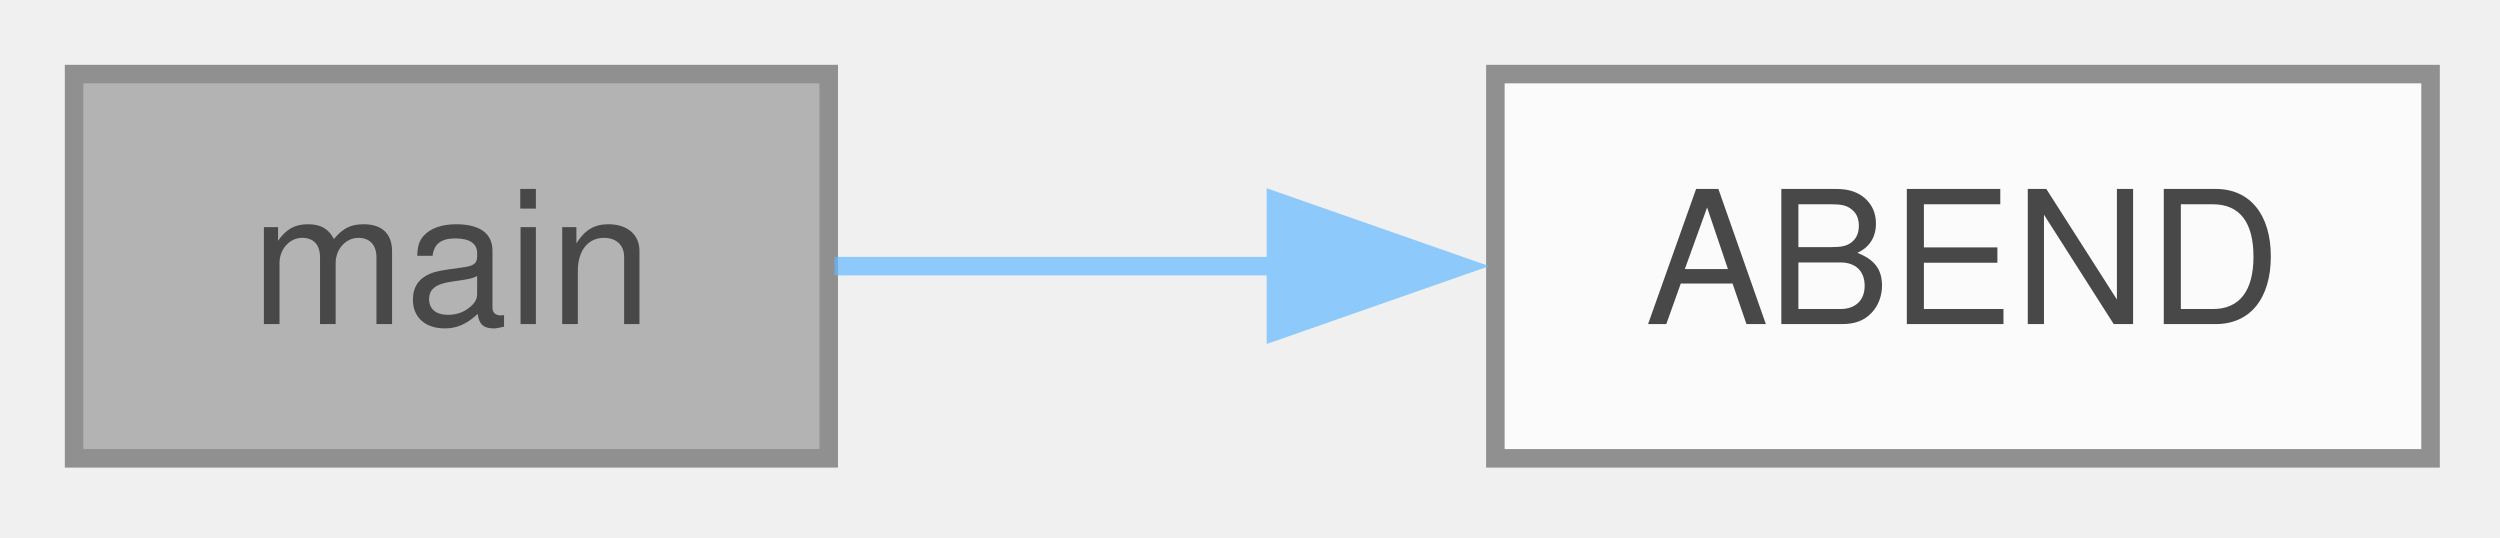
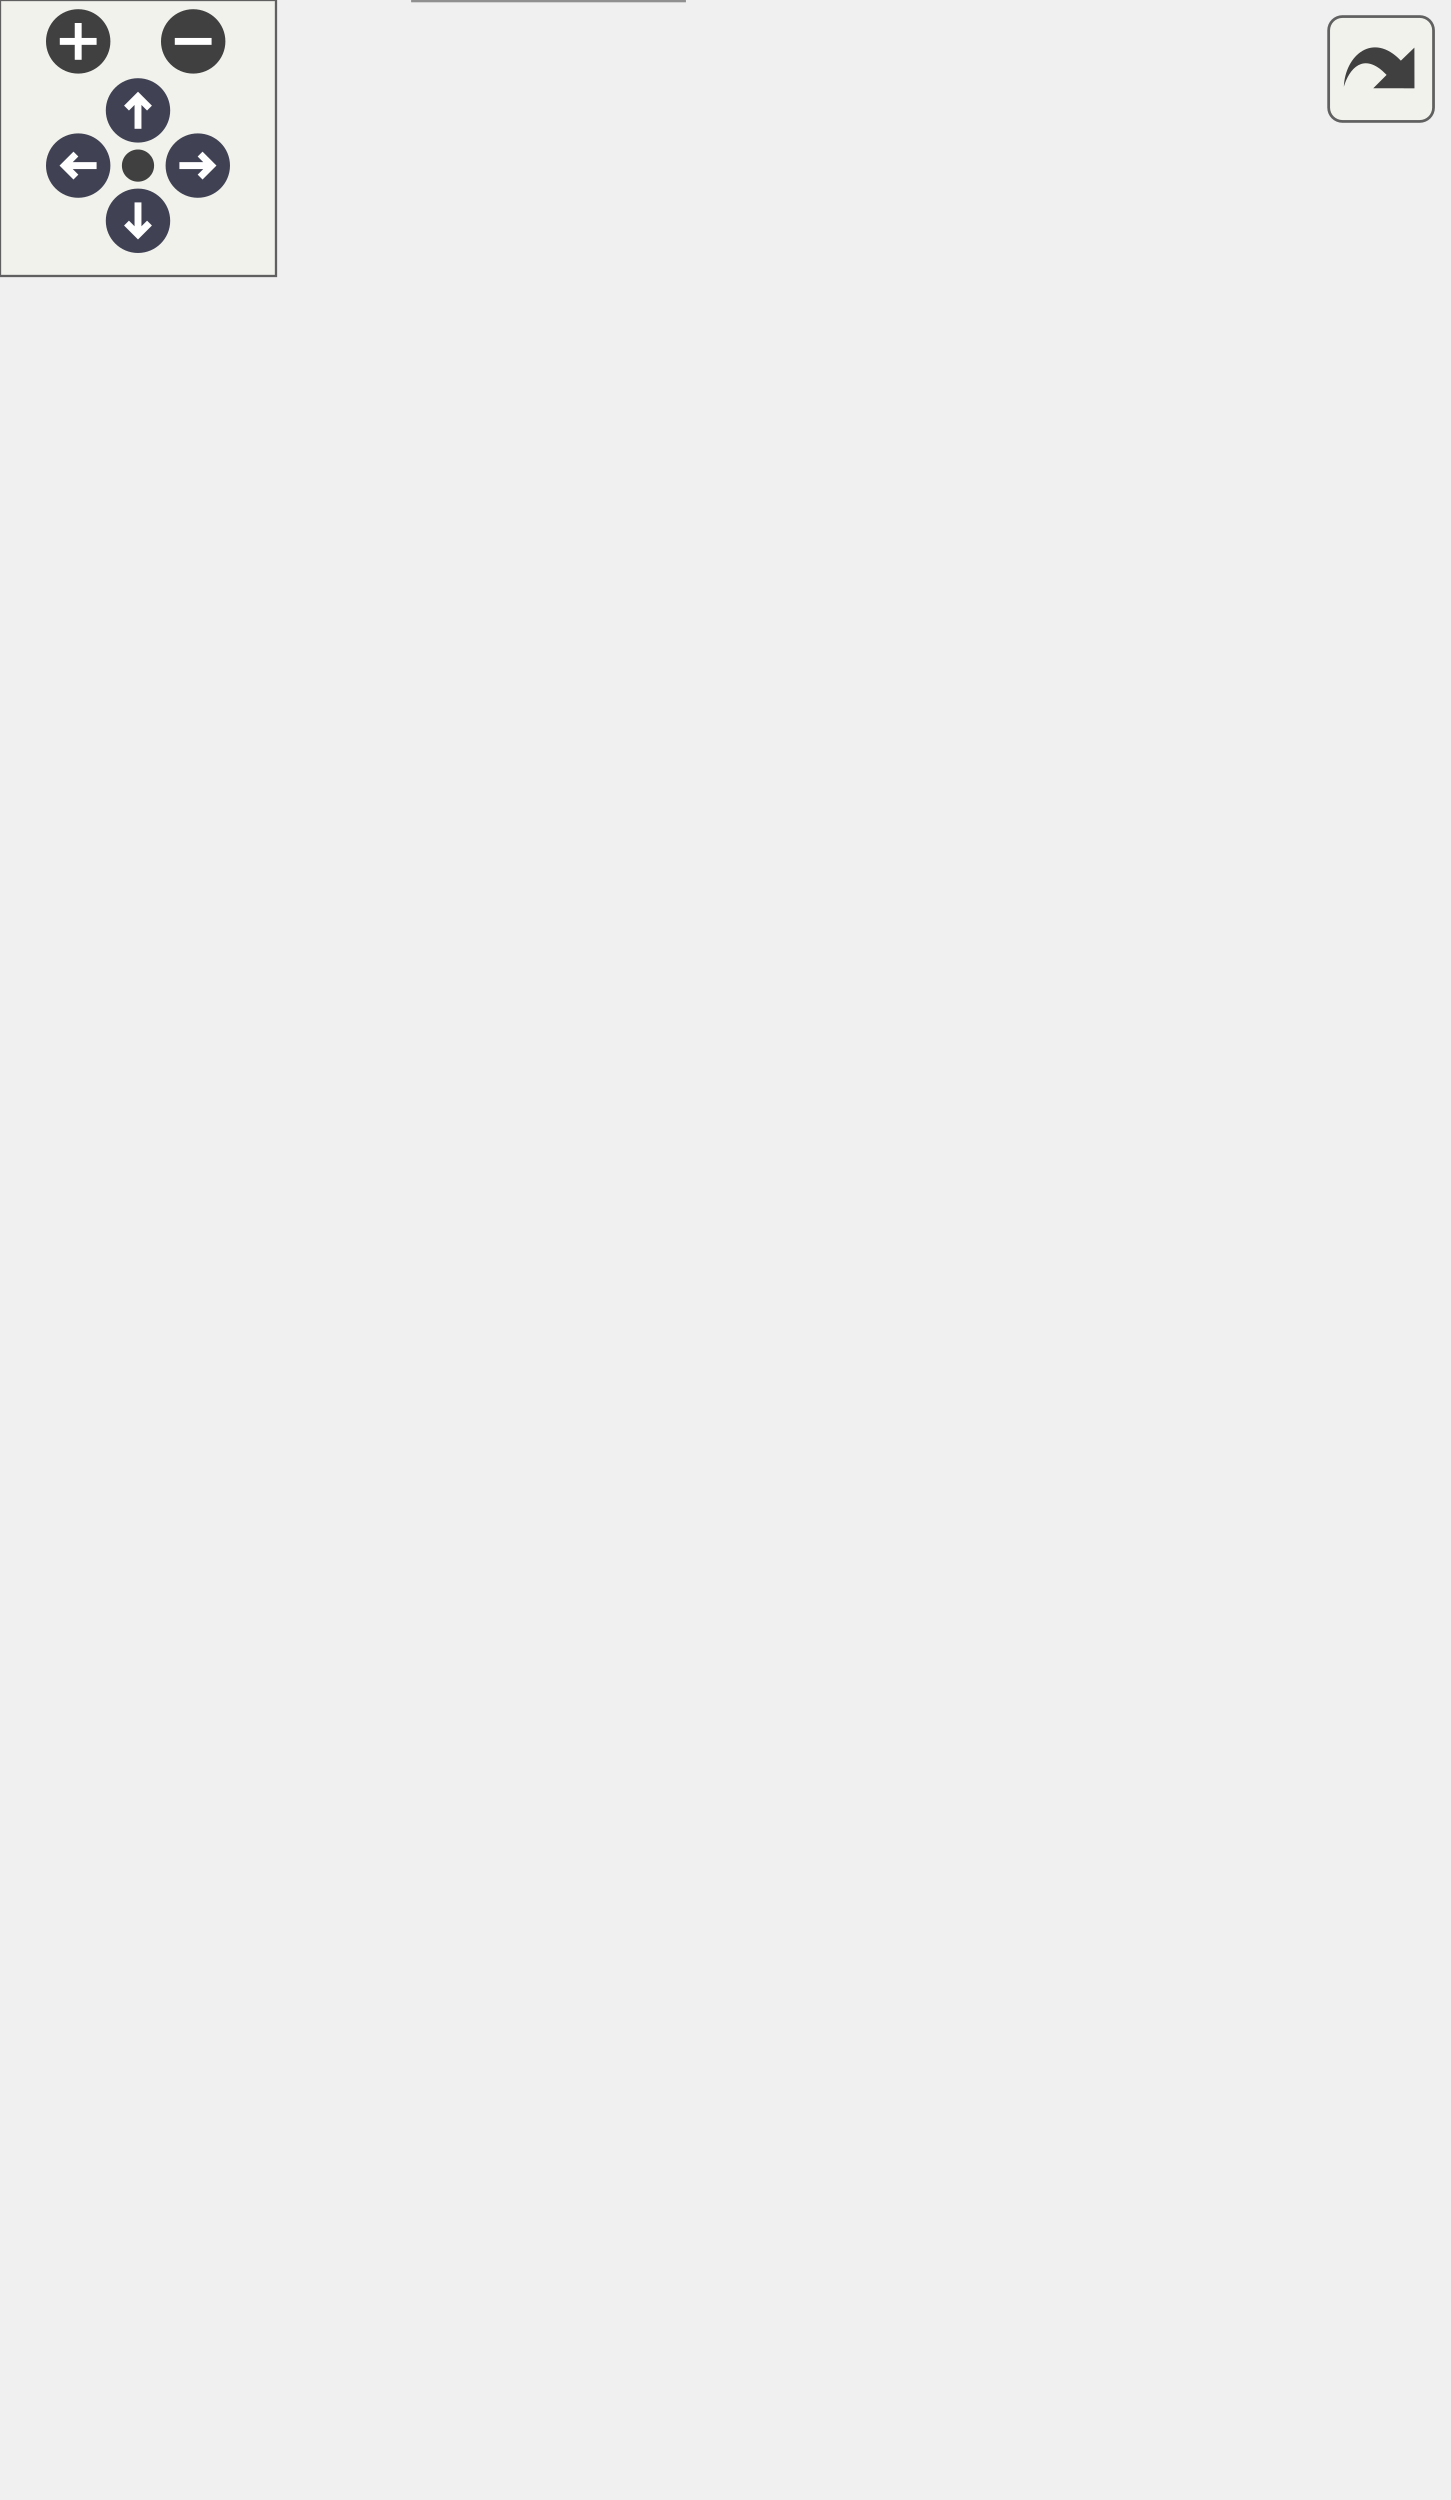
- <svg xmlns="http://www.w3.org/2000/svg" xmlns:xlink="http://www.w3.org/1999/xlink" width="135pt" height="29pt" viewBox="0.00 0.00 135.00 29.00">
-   <svg id="main" version="1.1" xml:space="preserve">
-     <style type="text/css">
+ <svg xmlns="http://www.w3.org/2000/svg" xmlns:xlink="http://www.w3.org/1999/xlink" id="main" version="1.1" xml:space="preserve">
+   <style type="text/css">
.node, .edge {opacity: 0.7;}
.node.selected, .edge.selected {opacity: 1;}
.edge:hover path { stroke: red; }
.edge:hover polygon { stroke: red; fill: red; }
</style>
-     <svg id="graph" class="graph">
-       <g id="graph0" class="graph" transform="scale(1 1) rotate(0) translate(4 24.75)">
-         <g id="Node000001" class="node">
-           <g id="a_Node000001">
-             <a xlink:title="Main function for rsh.">
-               <polygon fill="#999999" stroke="#666666" points="40.75,-20.75 0,-20.75 0,0 40.75,0 40.75,-20.75" />
-               <text xml:space="preserve" text-anchor="middle" x="20.38" y="-7.25" font-family="Helvetica,sans-Serif" font-size="10.00">main</text>
-             </a>
-           </g>
-         </g>
-         <g id="Node000002" class="node">
-           <g id="a_Node000002">
-             <a xlink:href="../../da/db7/a01088.html#ae9d008ee59194eba42f78be483d00d2f" target="_top" xlink:title=" ">
-               <polygon fill="white" stroke="#666666" points="127.25,-20.75 76.75,-20.75 76.75,0 127.25,0 127.25,-20.75" />
-               <text xml:space="preserve" text-anchor="middle" x="102" y="-7.25" font-family="Helvetica,sans-Serif" font-size="10.00">ABEND</text>
-             </a>
-           </g>
-         </g>
-         <g id="edge1_Node000001_Node000002" class="edge">
-           <g id="a_edge1_Node000001_Node000002">
-             <a xlink:title=" ">
-               <path fill="none" stroke="#63b8ff" d="M41.06,-10.38C48.32,-10.38 56.79,-10.38 65.05,-10.38" />
-               <polygon fill="#63b8ff" stroke="#63b8ff" points="64.9,-13.88 74.9,-10.38 64.9,-6.88 64.9,-13.88" />
-             </a>
-           </g>
-         </g>
-       </g>
-     </svg>
+   <defs>
+     <circle id="rim" cx="0" cy="0" r="7" />
+     <circle id="rim2" cx="0" cy="0" r="3.5" />
+     <g id="zoomPlus">
+       <use xlink:href="#rim" fill="#404040">
+         <set attributeName="fill" to="#808080" begin="zoomplus.mouseover" end="zoomplus.mouseout" />
+       </use>
+       <path d="M-4,0h8M0,-4v8" fill="none" stroke="white" stroke-width="1.5" pointer-events="none" />
+     </g>
+     <g id="zoomMin">
+       <use xlink:href="#rim" fill="#404040">
+         <set attributeName="fill" to="#808080" begin="zoomminus.mouseover" end="zoomminus.mouseout" />
+       </use>
+       <path d="M-4,0h8" fill="none" stroke="white" stroke-width="1.5" pointer-events="none" />
+     </g>
+     <g id="arrowUp" transform="translate(30 24)">
+       <use xlink:href="#rim" />
+       <path pointer-events="none" fill="none" stroke="white" stroke-width="1.5" d="M0,-3.0v7 M-2.5,-0.5L0,-3.0L2.5,-0.5" />
+     </g>
+     <g id="arrowRight" transform="rotate(90) translate(36 -43)">
+       <use xlink:href="#rim" />
+       <path pointer-events="none" fill="none" stroke="white" stroke-width="1.5" d="M0,-3.0v7 M-2.5,-0.5L0,-3.0L2.5,-0.5" />
+     </g>
+     <g id="arrowDown" transform="rotate(180) translate(-30 -48)">
+       <use xlink:href="#rim" />
+       <path pointer-events="none" fill="none" stroke="white" stroke-width="1.5" d="M0,-3.0v7 M-2.5,-0.5L0,-3.0L2.5,-0.5" />
+     </g>
+     <g id="arrowLeft" transform="rotate(270) translate(-36 17)">
+       <use xlink:href="#rim" />
+       <path pointer-events="none" fill="none" stroke="white" stroke-width="1.5" d="M0,-3.0v7 M-2.5,-0.5L0,-3.0L2.5,-0.5" />
+     </g>
+     <g id="resetDef">
+       <use xlink:href="#rim2" fill="#404040">
+         <set attributeName="fill" to="#808080" begin="reset.mouseover" end="reset.mouseout" />
+       </use>
+     </g>
+   </defs>
+   <svg id="graph" class="graph">
+     <g id="viewport">
+       <g id="Node000001" class="node">
+         <g id="a_Node000001">
+           <a xlink:title="iloan is a trivial application to demonstrate how a command-line program can be integrated into C-Men...">
+             <polygon fill="#999999" stroke="#666666" points="40.75,-250.75 0,-250.75 0,-230 40.75,-230 40.75,-250.75" />
+             <text xml:space="preserve" text-anchor="middle" x="20.38" y="-237.25" font-family="Helvetica,sans-Serif" font-size="10.00">main</text>
+           </a>
+         </g>
+       </g>
+       <g id="Node000002" class="node">
+         <g id="a_Node000002">
+           <a xlink:href="../../d6/d0d/a01091.html#ae9d008ee59194eba42f78be483d00d2f" target="_top" xlink:title=" ">
+             <polygon fill="white" stroke="#666666" points="144.5,-482.75 94,-482.75 94,-462 144.5,-462 144.5,-482.75" />
+             <text xml:space="preserve" text-anchor="middle" x="119.25" y="-469.25" font-family="Helvetica,sans-Serif" font-size="10.00">ABEND</text>
+           </a>
+         </g>
+       </g>
+       <g id="edge1_Node000001_Node000002" class="edge">
+         <g id="a_edge1_Node000001_Node000002">
+           <a xlink:title=" ">
+             <path fill="none" stroke="#63b8ff" d="M21.18,-251.01C21.12,-284.6 25.26,-389.81 76.75,-452.38 78.85,-454.92 81.34,-457.17 84.06,-459.14" />
+             <polygon fill="#63b8ff" stroke="#63b8ff" points="82.16,-462.09 92.56,-464.1 85.68,-456.04 82.16,-462.09" />
+           </a>
+         </g>
+       </g>
+       <g id="Node000003" class="node">
+         <g id="a_Node000003">
+           <a xlink:href="../../d6/d0d/a01091.html#a85540e1e56863020c05a2310d704f98d" target="_top" xlink:title=" ">
+             <polygon fill="white" stroke="#666666" points="147.5,-404.75 91,-404.75 91,-384 147.5,-384 147.5,-404.75" />
+             <text xml:space="preserve" text-anchor="middle" x="119.25" y="-391.25" font-family="Helvetica,sans-Serif" font-size="10.00">accept_i</text>
+           </a>
+         </g>
+       </g>
+       <g id="edge2_Node000001_Node000003" class="edge">
+         <g id="a_edge2_Node000001_Node000003">
+           <a xlink:title=" ">
+             <path fill="none" stroke="#63b8ff" d="M23.13,-251.18C27.69,-275.96 42.01,-337.59 76.75,-374.38 78.23,-375.94 79.86,-377.41 81.6,-378.76" />
+             <polygon fill="#63b8ff" stroke="#63b8ff" points="79.3,-381.45 89.61,-383.9 83.08,-375.56 79.3,-381.45" />
+           </a>
+         </g>
+       </g>
+       <g id="Node000005" class="node">
+         <g id="a_Node000005">
+           <a xlink:href="../../d6/d0d/a01091.html#ab4561d0b4e00154d5a4af0aca0af2df7" target="_top" xlink:title=" ">
+             <polygon fill="white" stroke="#666666" points="314.25,-288.75 197.75,-288.75 197.75,-268 314.25,-268 314.25,-288.75" />
+             <text xml:space="preserve" text-anchor="middle" x="256" y="-275.25" font-family="Helvetica,sans-Serif" font-size="10.00">error_press_any_key</text>
+           </a>
+         </g>
+       </g>
+       <g id="edge30_Node000001_Node000005" class="edge">
+         <g id="a_edge30_Node000001_Node000005">
+           <a xlink:title=" ">
+             <path fill="none" stroke="#63b8ff" d="M41.06,-248.33C51.5,-252.25 64.64,-256.69 76.75,-259.38 112.35,-267.28 152.71,-271.92 186.01,-274.64" />
+             <polygon fill="#63b8ff" stroke="#63b8ff" points="185.73,-278.13 195.97,-275.41 186.27,-271.15 185.73,-278.13" />
+           </a>
+         </g>
+       </g>
+       <g id="Node000007" class="node">
+         <g id="a_Node000007">
+           <a xlink:href="../../d6/d0d/a01091.html#a1c55350d7b96f1e0cfef3f9effdc06aa" target="_top" xlink:title=" ">
+             <polygon fill="white" stroke="#666666" points="149,-365.75 89.5,-365.75 89.5,-345 149,-345 149,-365.75" />
+             <text xml:space="preserve" text-anchor="middle" x="119.25" y="-352.25" font-family="Helvetica,sans-Serif" font-size="10.00">accept_n</text>
+           </a>
+         </g>
+       </g>
+       <g id="edge6_Node000001_Node000007" class="edge">
+         <g id="a_edge6_Node000001_Node000007">
+           <a xlink:title=" ">
+             <path fill="none" stroke="#63b8ff" d="M25.21,-251.15C32.51,-270.35 50.11,-310.76 76.75,-335.38 77.96,-336.49 79.25,-337.56 80.59,-338.58" />
+             <polygon fill="#63b8ff" stroke="#63b8ff" points="78.42,-341.35 88.73,-343.78 82.19,-335.45 78.42,-341.35" />
+           </a>
+         </g>
+       </g>
+       <g id="Node000008" class="node">
+         <g id="a_Node000008">
+           <a xlink:href="../../d6/d0d/a01091.html#a3c03abf25cc705693ee3c074ccfc6cb5" target="_top" xlink:title=" ">
+             <polygon fill="white" stroke="#666666" points="155.75,-326.75 82.75,-326.75 82.75,-306 155.75,-306 155.75,-326.75" />
+             <text xml:space="preserve" text-anchor="middle" x="119.25" y="-313.25" font-family="Helvetica,sans-Serif" font-size="10.00">accept_pmt</text>
+           </a>
+         </g>
+       </g>
+       <g id="edge10_Node000001_Node000008" class="edge">
+         <g id="a_edge10_Node000001_Node000008">
+           <a xlink:title=" ">
+             <path fill="none" stroke="#63b8ff" d="M31.35,-251.1C41.98,-262.19 59.6,-279.63 76.75,-292.38 80.16,-294.91 83.85,-297.38 87.59,-299.72" />
+             <polygon fill="#63b8ff" stroke="#63b8ff" points="85.71,-302.68 96.09,-304.78 89.29,-296.66 85.71,-302.68" />
+           </a>
+         </g>
+       </g>
+       <g id="Node000009" class="node">
+         <g id="a_Node000009">
+           <a xlink:href="../../d6/d0d/a01091.html#a487515b67e372105a75db08e8c522492" target="_top" xlink:title=" ">
+             <polygon fill="white" stroke="#666666" points="152,-443.75 86.5,-443.75 86.5,-423 152,-423 152,-443.75" />
+             <text xml:space="preserve" text-anchor="middle" x="119.25" y="-430.25" font-family="Helvetica,sans-Serif" font-size="10.00">accept_pv</text>
+           </a>
+         </g>
+       </g>
+       <g id="edge14_Node000001_Node000009" class="edge">
+         <g id="a_edge14_Node000001_Node000009">
+           <a xlink:title=" ">
+             <path fill="none" stroke="#63b8ff" d="M21.95,-251.12C24.05,-280.61 33.71,-363.88 76.75,-413.38 77.44,-414.17 78.17,-414.93 78.93,-415.67" />
+             <polygon fill="#63b8ff" stroke="#63b8ff" points="76.75,-418.41 86.85,-421.61 80.95,-412.81 76.75,-418.41" />
+           </a>
+         </g>
+       </g>
+       <g id="Node000010" class="node">
+         <g id="a_Node000010">
+           <a xlink:href="../../d6/d0d/a01091.html#a40354811705056e993047b8e1e41e50d" target="_top" xlink:title=" ">
+             <polygon fill="white" stroke="#666666" points="153.5,-250.75 85,-250.75 85,-230 153.5,-230 153.5,-250.75" />
+             <text xml:space="preserve" text-anchor="middle" x="119.25" y="-237.25" font-family="Helvetica,sans-Serif" font-size="10.00">calculate_i</text>
+           </a>
+         </g>
+       </g>
+       <g id="edge18_Node000001_Node000010" class="edge">
+         <g id="a_edge18_Node000001_Node000010">
+           <a xlink:title=" ">
+             <path fill="none" stroke="#63b8ff" d="M40.98,-240.38C50.35,-240.38 61.99,-240.38 73.36,-240.38" />
+             <polygon fill="#63b8ff" stroke="#63b8ff" points="73.04,-243.88 83.04,-240.38 73.04,-236.88 73.04,-243.88" />
+           </a>
+         </g>
+       </g>
+       <g id="Node000011" class="node">
+         <g id="a_Node000011">
+           <a xlink:href="../../d6/d0d/a01091.html#a072c72b5d2930a70e788240021e92103" target="_top" xlink:title=" ">
+             <polygon fill="white" stroke="#666666" points="301.88,-230.75 210.12,-230.75 210.12,-210 301.88,-210 301.88,-230.75" />
+             <text xml:space="preserve" text-anchor="middle" x="256" y="-217.25" font-family="Helvetica,sans-Serif" font-size="10.00">format_interest</text>
+           </a>
+         </g>
+       </g>
+       <g id="edge32_Node000001_Node000011" class="edge">
+         <g id="a_edge32_Node000001_Node000011">
+           <a xlink:title=" ">
+             <path fill="none" stroke="#63b8ff" d="M41.22,-231.81C51.59,-227.79 64.62,-223.43 76.75,-221.38 117.22,-214.51 163.61,-214.49 198.91,-216.06" />
+             <polygon fill="#63b8ff" stroke="#63b8ff" points="198.29,-219.54 208.45,-216.55 198.65,-212.55 198.29,-219.54" />
+           </a>
+         </g>
+       </g>
+       <g id="Node000012" class="node">
+         <g id="a_Node000012">
+           <a xlink:href="../../d6/d0d/a01091.html#a08f031c7ce3d605a14fd246039c86422" target="_top" xlink:title=" ">
+             <polygon fill="white" stroke="#666666" points="155,-174.75 83.5,-174.75 83.5,-154 155,-154 155,-174.75" />
+             <text xml:space="preserve" text-anchor="middle" x="119.25" y="-161.25" font-family="Helvetica,sans-Serif" font-size="10.00">calculate_n</text>
+           </a>
+         </g>
+       </g>
+       <g id="edge21_Node000001_Node000012" class="edge">
+         <g id="a_edge21_Node000001_Node000012">
+           <a xlink:title=" ">
+             <path fill="none" stroke="#63b8ff" d="M31.35,-229.65C41.98,-218.56 59.6,-201.12 76.75,-188.38 80.16,-185.84 83.85,-183.37 87.59,-181.03" />
+             <polygon fill="#63b8ff" stroke="#63b8ff" points="89.29,-184.09 96.09,-175.97 85.71,-178.07 89.29,-184.09" />
+           </a>
+         </g>
+       </g>
+       <g id="Node000013" class="node">
+         <g id="a_Node000013">
+           <a xlink:href="../../d6/d0d/a01091.html#a12b4aece3de9385b44f5df724cf68af6" target="_top" xlink:title=" ">
+             <polygon fill="white" stroke="#666666" points="304.12,-116.75 207.88,-116.75 207.88,-96 304.12,-96 304.12,-116.75" />
+             <text xml:space="preserve" text-anchor="middle" x="256" y="-103.25" font-family="Helvetica,sans-Serif" font-size="10.00">format_currency</text>
+           </a>
+         </g>
+       </g>
+       <g id="edge31_Node000001_Node000013" class="edge">
+         <g id="a_edge31_Node000001_Node000013">
+           <a xlink:title=" ">
+             <path fill="none" stroke="#63b8ff" d="M20.92,-229.85C20.24,-198.69 23,-106.6 76.75,-67.38 123.06,-33.57 192.98,-67.06 229.98,-89.58" />
+             <polygon fill="#63b8ff" stroke="#63b8ff" points="227.89,-92.4 238.22,-94.78 231.62,-86.48 227.89,-92.4" />
+           </a>
+         </g>
+       </g>
+       <g id="Node000014" class="node">
+         <g id="a_Node000014">
+           <a xlink:href="../../d6/d0d/a01091.html#a048a156441fb6332d81d2dc001c3b9c8" target="_top" xlink:title=" ">
+             <polygon fill="white" stroke="#666666" points="161.75,-135.75 76.75,-135.75 76.75,-115 161.75,-115 161.75,-135.75" />
+             <text xml:space="preserve" text-anchor="middle" x="119.25" y="-122.25" font-family="Helvetica,sans-Serif" font-size="10.00">calculate_pmt</text>
+           </a>
+         </g>
+       </g>
+       <g id="edge24_Node000001_Node000014" class="edge">
+         <g id="a_edge24_Node000001_Node000014">
+           <a xlink:title=" ">
+             <path fill="none" stroke="#63b8ff" d="M25.21,-229.6C32.51,-210.4 50.11,-169.99 76.75,-145.38 77.96,-144.26 79.25,-143.19 80.59,-142.17" />
+             <polygon fill="#63b8ff" stroke="#63b8ff" points="82.19,-145.3 88.73,-136.97 78.42,-139.4 82.19,-145.3" />
+           </a>
+         </g>
+       </g>
+       <g id="Node000015" class="node">
+         <g id="a_Node000015">
+           <a xlink:href="../../d6/d0d/a01091.html#a9d95c1f9d8afffa451cfde722da8594d" target="_top" xlink:title=" ">
+             <polygon fill="white" stroke="#666666" points="158,-96.75 80.5,-96.75 80.5,-76 158,-76 158,-96.75" />
+             <text xml:space="preserve" text-anchor="middle" x="119.25" y="-83.25" font-family="Helvetica,sans-Serif" font-size="10.00">calculate_pv</text>
+           </a>
+         </g>
+       </g>
+       <g id="edge27_Node000001_Node000015" class="edge">
+         <g id="a_edge27_Node000001_Node000015">
+           <a xlink:title=" ">
+             <path fill="none" stroke="#63b8ff" d="M23.13,-229.57C27.69,-204.79 42.01,-143.16 76.75,-106.38 77.6,-105.47 78.5,-104.61 79.44,-103.78" />
+             <polygon fill="#63b8ff" stroke="#63b8ff" points="81.35,-106.71 87.5,-98.09 77.31,-100.99 81.35,-106.71" />
+           </a>
+         </g>
+       </g>
+       <g id="Node000016" class="node">
+         <g id="a_Node000016">
+           <a xlink:href="../../d6/d0d/a01091.html#a39f5738993e613333dafb2947c1fa799" target="_top" xlink:title=" ">
+             <polygon fill="white" stroke="#666666" points="148.62,-20.75 89.88,-20.75 89.88,0 148.62,0 148.62,-20.75" />
+             <text xml:space="preserve" text-anchor="middle" x="119.25" y="-7.25" font-family="Helvetica,sans-Serif" font-size="10.00">numbers</text>
+           </a>
+         </g>
+       </g>
+       <g id="edge33_Node000001_Node000016" class="edge">
+         <g id="a_edge33_Node000001_Node000016">
+           <a xlink:title=" ">
+             <path fill="none" stroke="#63b8ff" d="M21.48,-229.73C22.34,-197.06 28.95,-96.66 76.75,-34.38 78.7,-31.84 81,-29.52 83.5,-27.42" />
+             <polygon fill="#63b8ff" stroke="#63b8ff" points="85.14,-30.54 91.32,-21.93 81.12,-24.81 85.14,-30.54" />
+           </a>
+         </g>
+       </g>
+       <g id="Node000004" class="node">
+         <g id="a_Node000004">
+           <a xlink:href="../../d6/d0d/a01091.html#a7800e5ade94fe5dce9d4092ddb9a10da" target="_top" xlink:title=" ">
+             <polygon fill="white" stroke="#666666" points="289.12,-365.75 222.88,-365.75 222.88,-345 289.12,-345 289.12,-365.75" />
+             <text xml:space="preserve" text-anchor="middle" x="256" y="-352.25" font-family="Helvetica,sans-Serif" font-size="10.00">accept_str</text>
+           </a>
+         </g>
+       </g>
+       <g id="edge3_Node000003_Node000004" class="edge">
+         <g id="a_edge3_Node000003_Node000004">
+           <a xlink:title=" ">
+             <path fill="none" stroke="#63b8ff" d="M147.84,-386.39C166.25,-381.06 190.83,-373.95 211.8,-367.88" />
+             <polygon fill="#63b8ff" stroke="#63b8ff" points="212.61,-371.29 221.25,-365.14 210.67,-364.56 212.61,-371.29" />
+           </a>
+         </g>
+       </g>
+       <g id="edge4_Node000003_Node000005" class="edge">
+         <g id="a_edge4_Node000003_Node000005">
+           <a xlink:title=" ">
+             <path fill="none" stroke="#63b8ff" d="M146.1,-383.71C151.49,-381.01 156.97,-377.87 161.75,-374.38 180.54,-360.65 181.58,-353.1 197.75,-336.38 210.6,-323.08 225.25,-308.25 236.52,-296.91" />
+             <polygon fill="#63b8ff" stroke="#63b8ff" points="238.74,-299.63 243.31,-290.07 233.78,-294.69 238.74,-299.63" />
+           </a>
+         </g>
+       </g>
+       <g id="Node000006" class="node">
+         <g id="a_Node000006">
+           <a xlink:href="../../d6/d0d/a01091.html#ac2aed50ae3ec0cf7176c57f7d96f6df0" target="_top" xlink:title=" ">
+             <polygon fill="white" stroke="#666666" points="290.62,-404.75 221.38,-404.75 221.38,-384 290.62,-384 290.62,-404.75" />
+             <text xml:space="preserve" text-anchor="middle" x="256" y="-391.25" font-family="Helvetica,sans-Serif" font-size="10.00">is_numeric</text>
+           </a>
+         </g>
+       </g>
+       <g id="edge5_Node000003_Node000006" class="edge">
+         <g id="a_edge5_Node000003_Node000006">
+           <a xlink:title=" ">
+             <path fill="none" stroke="#63b8ff" d="M147.84,-394.38C165.69,-394.38 189.34,-394.38 209.88,-394.38" />
+             <polygon fill="#63b8ff" stroke="#63b8ff" points="209.72,-397.88 219.72,-394.38 209.72,-390.88 209.72,-397.88" />
+           </a>
+         </g>
+       </g>
+       <g id="edge7_Node000007_Node000004" class="edge">
+         <g id="a_edge7_Node000007_Node000004">
+           <a xlink:title=" ">
+             <path fill="none" stroke="#63b8ff" d="M149.49,-355.38C167.48,-355.38 190.87,-355.38 211.06,-355.38" />
+             <polygon fill="#63b8ff" stroke="#63b8ff" points="211,-358.88 221,-355.38 211,-351.88 211,-358.88" />
+           </a>
+         </g>
+       </g>
+       <g id="edge8_Node000007_Node000005" class="edge">
+         <g id="a_edge8_Node000007_Node000005">
+           <a xlink:title=" ">
+             <path fill="none" stroke="#63b8ff" d="M143.72,-344.57C149.66,-341.69 155.99,-338.51 161.75,-335.38 184.95,-322.74 210.49,-306.99 228.97,-295.25" />
+             <polygon fill="#63b8ff" stroke="#63b8ff" points="230.64,-298.34 237.17,-290 226.86,-292.44 230.64,-298.34" />
+           </a>
+         </g>
+       </g>
+       <g id="edge9_Node000007_Node000006" class="edge">
+         <g id="a_edge9_Node000007_Node000006">
+           <a xlink:title=" ">
+             <path fill="none" stroke="#63b8ff" d="M149.49,-363.84C167.17,-368.96 190.08,-375.59 210.03,-381.36" />
+             <polygon fill="#63b8ff" stroke="#63b8ff" points="209.03,-384.71 219.61,-384.13 210.98,-377.99 209.03,-384.71" />
+           </a>
+         </g>
+       </g>
+       <g id="edge11_Node000008_Node000004" class="edge">
+         <g id="a_edge11_Node000008_Node000004">
+           <a xlink:title=" ">
+             <path fill="none" stroke="#63b8ff" d="M156.01,-326.72C173.18,-331.69 193.9,-337.69 211.94,-342.91" />
+             <polygon fill="#63b8ff" stroke="#63b8ff" points="210.73,-346.21 221.31,-345.62 212.68,-339.48 210.73,-346.21" />
+           </a>
+         </g>
+       </g>
+       <g id="edge12_Node000008_Node000005" class="edge">
+         <g id="a_edge12_Node000008_Node000005">
+           <a xlink:title=" ">
+             <path fill="none" stroke="#63b8ff" d="M156.01,-306.29C171.21,-302 189.19,-296.93 205.63,-292.3" />
+             <polygon fill="#63b8ff" stroke="#63b8ff" points="206.58,-295.67 215.26,-289.58 204.68,-288.93 206.58,-295.67" />
+           </a>
+         </g>
+       </g>
+       <g id="edge13_Node000008_Node000006" class="edge">
+         <g id="a_edge13_Node000008_Node000006">
+           <a xlink:title=" ">
+             <path fill="none" stroke="#63b8ff" d="M146.1,-327.04C151.49,-329.74 156.97,-332.88 161.75,-336.38 180.54,-350.1 178.22,-361.74 197.75,-374.38 201.73,-376.95 206.08,-379.24 210.54,-381.26" />
+             <polygon fill="#63b8ff" stroke="#63b8ff" points="209.07,-384.44 219.65,-384.93 211.69,-377.95 209.07,-384.44" />
+           </a>
+         </g>
+       </g>
+       <g id="edge15_Node000009_Node000004" class="edge">
+         <g id="a_edge15_Node000009_Node000004">
+           <a xlink:title=" ">
+             <path fill="none" stroke="#63b8ff" d="M146.1,-422.71C151.49,-420.01 156.97,-416.87 161.75,-413.38 180.54,-399.65 178.22,-388.01 197.75,-375.38 202.21,-372.49 207.14,-369.96 212.17,-367.77" />
+             <polygon fill="#63b8ff" stroke="#63b8ff" points="213.1,-371.16 221.14,-364.27 210.55,-364.64 213.1,-371.16" />
+           </a>
+         </g>
+       </g>
+       <g id="edge16_Node000009_Node000005" class="edge">
+         <g id="a_edge16_Node000009_Node000005">
+           <a xlink:title=" ">
+             <path fill="none" stroke="#63b8ff" d="M149.19,-422.64C153.76,-420.09 158.15,-417.02 161.75,-413.38 188.31,-386.51 176.17,-367.38 197.75,-336.38 208.06,-321.57 222.3,-307.12 234,-296.35" />
+             <polygon fill="#63b8ff" stroke="#63b8ff" points="236.1,-299.17 241.21,-289.9 231.43,-293.96 236.1,-299.17" />
+           </a>
+         </g>
+       </g>
+       <g id="edge17_Node000009_Node000006" class="edge">
+         <g id="a_edge17_Node000009_Node000006">
+           <a xlink:title=" ">
+             <path fill="none" stroke="#63b8ff" d="M152.18,-424.13C169.49,-419.12 191.16,-412.85 210.13,-407.36" />
+             <polygon fill="#63b8ff" stroke="#63b8ff" points="210.85,-410.8 219.49,-404.65 208.91,-404.07 210.85,-410.8" />
+           </a>
+         </g>
+       </g>
+       <g id="edge19_Node000010_Node000005" class="edge">
+         <g id="a_edge19_Node000010_Node000005">
+           <a xlink:title=" ">
+             <path fill="none" stroke="#63b8ff" d="M153.91,-249.87C169.51,-254.27 188.36,-259.58 205.54,-264.43" />
+             <polygon fill="#63b8ff" stroke="#63b8ff" points="204.5,-267.77 215.08,-267.12 206.4,-261.03 204.5,-267.77" />
+           </a>
+         </g>
+       </g>
+       <g id="edge20_Node000010_Node000011" class="edge">
+         <g id="a_edge20_Node000010_Node000011">
+           <a xlink:title=" ">
+             <path fill="none" stroke="#63b8ff" d="M153.91,-235.38C167.52,-233.36 183.6,-230.97 198.89,-228.7" />
+             <polygon fill="#63b8ff" stroke="#63b8ff" points="198.96,-232.23 208.34,-227.3 197.94,-225.31 198.96,-232.23" />
+           </a>
+         </g>
+       </g>
+       <g id="edge22_Node000012_Node000005" class="edge">
+         <g id="a_edge22_Node000012_Node000005">
+           <a xlink:title=" ">
+             <path fill="none" stroke="#63b8ff" d="M130.25,-175.16C144.53,-190.29 171.91,-218.33 197.75,-239.38 207.16,-247.04 218.05,-254.72 227.79,-261.22" />
+             <polygon fill="#63b8ff" stroke="#63b8ff" points="225.86,-264.14 236.15,-266.68 229.69,-258.28 225.86,-264.14" />
+           </a>
+         </g>
+       </g>
+       <g id="edge23_Node000012_Node000013" class="edge">
+         <g id="a_edge23_Node000012_Node000013">
+           <a xlink:title=" ">
+             <path fill="none" stroke="#63b8ff" d="M145.28,-153.6C166.17,-144.61 196.21,-131.68 219.57,-121.63" />
+             <polygon fill="#63b8ff" stroke="#63b8ff" points="220.91,-124.86 228.71,-117.69 218.15,-118.43 220.91,-124.86" />
+           </a>
+         </g>
+       </g>
+       <g id="edge25_Node000014_Node000005" class="edge">
+         <g id="a_edge25_Node000014_Node000005">
+           <a xlink:title=" ">
+             <path fill="none" stroke="#63b8ff" d="M149.84,-136.14C154.23,-138.67 158.39,-141.73 161.75,-145.38 192.04,-178.3 169.99,-204.29 197.75,-239.38 204.65,-248.1 214.05,-255.62 223.23,-261.65" />
+             <polygon fill="#63b8ff" stroke="#63b8ff" points="221.33,-264.59 231.69,-266.82 224.98,-258.62 221.33,-264.59" />
+           </a>
+         </g>
+       </g>
+       <g id="edge26_Node000014_Node000013" class="edge">
+         <g id="a_edge26_Node000014_Node000013">
+           <a xlink:title=" ">
+             <path fill="none" stroke="#63b8ff" d="M162.15,-119.47C172.92,-117.95 184.72,-116.28 196.18,-114.67" />
+             <polygon fill="#63b8ff" stroke="#63b8ff" points="196.57,-118.15 205.98,-113.29 195.59,-111.22 196.57,-118.15" />
+           </a>
+         </g>
+       </g>
+       <g id="edge28_Node000015_Node000005" class="edge">
+         <g id="a_edge28_Node000015_Node000005">
+           <a xlink:title=" ">
+             <path fill="none" stroke="#63b8ff" d="M150.59,-97.1C154.78,-99.62 158.68,-102.68 161.75,-106.38 200.87,-153.49 162.24,-189.48 197.75,-239.38 204.1,-248.3 213.18,-255.81 222.24,-261.78" />
+             <polygon fill="#63b8ff" stroke="#63b8ff" points="220.27,-264.68 230.64,-266.87 223.9,-258.69 220.27,-264.68" />
+           </a>
+         </g>
+       </g>
+       <g id="edge29_Node000015_Node000013" class="edge">
+         <g id="a_edge29_Node000015_Node000013">
+           <a xlink:title=" ">
+             <path fill="none" stroke="#63b8ff" d="M158.14,-92C170.06,-93.77 183.52,-95.77 196.52,-97.7" />
+             <polygon fill="#63b8ff" stroke="#63b8ff" points="195.88,-101.14 206.29,-99.15 196.91,-94.21 195.88,-101.14" />
+           </a>
+         </g>
+       </g>
+     </g>
+   </svg>
+   <g id="navigator" transform="translate(0 0)" fill="#404254">
+     <rect fill="#f2f5e9" fill-opacity="0.5" stroke="#606060" stroke-width=".5" x="0" y="0" width="60" height="60" />
+     <use id="zoomplus" xlink:href="#zoomPlus" x="17" y="9" />
+     <use id="zoomminus" xlink:href="#zoomMin" x="42" y="9" />
+     <use id="reset" xlink:href="#resetDef" x="30" y="36" />
+     <use id="arrowup" xlink:href="#arrowUp" x="0" y="0" />
+     <use id="arrowright" xlink:href="#arrowRight" x="0" y="0" />
+     <use id="arrowdown" xlink:href="#arrowDown" x="0" y="0" />
+     <use id="arrowleft" xlink:href="#arrowLeft" x="0" y="0" />
+   </g>
+   <svg viewBox="0 0 15 15" width="100%" height="30px" preserveAspectRatio="xMaxYMin meet">
+     <g id="arrow_out" transform="scale(0.3 0.3)">
+       <a xlink:href="a01091_a3c04138a5bfe5d72780bb7e82a18e627_cgraph_org.svg" target="_base">
+         <rect id="button" ry="5" rx="5" y="6" x="6" height="38" width="38" fill="#f2f5e9" fill-opacity="0.5" stroke="#606060" stroke-width="1.0" />
+         <path id="arrow" d="M 11.5,31.437 C 11.94,20.098 22.043,11.323 32.159,21.979 L 37.069,17.246 C 37.069,17.246 37.088,32 37.088,32 L 22.16,31.978 C 22.16,31.978 26.998,27.14 26.998,27.14 C 18.529,18.264 13.292,25.23 11.5,31.437 z" style="fill:#404040;" />
+       </a>
+     </g>
  </svg>
  <style type="text/css">

[data-mouse-over-selected='false'] { opacity: 0.7; }
[data-mouse-over-selected='true']  { opacity: 1.0; }

</style>
</svg>
